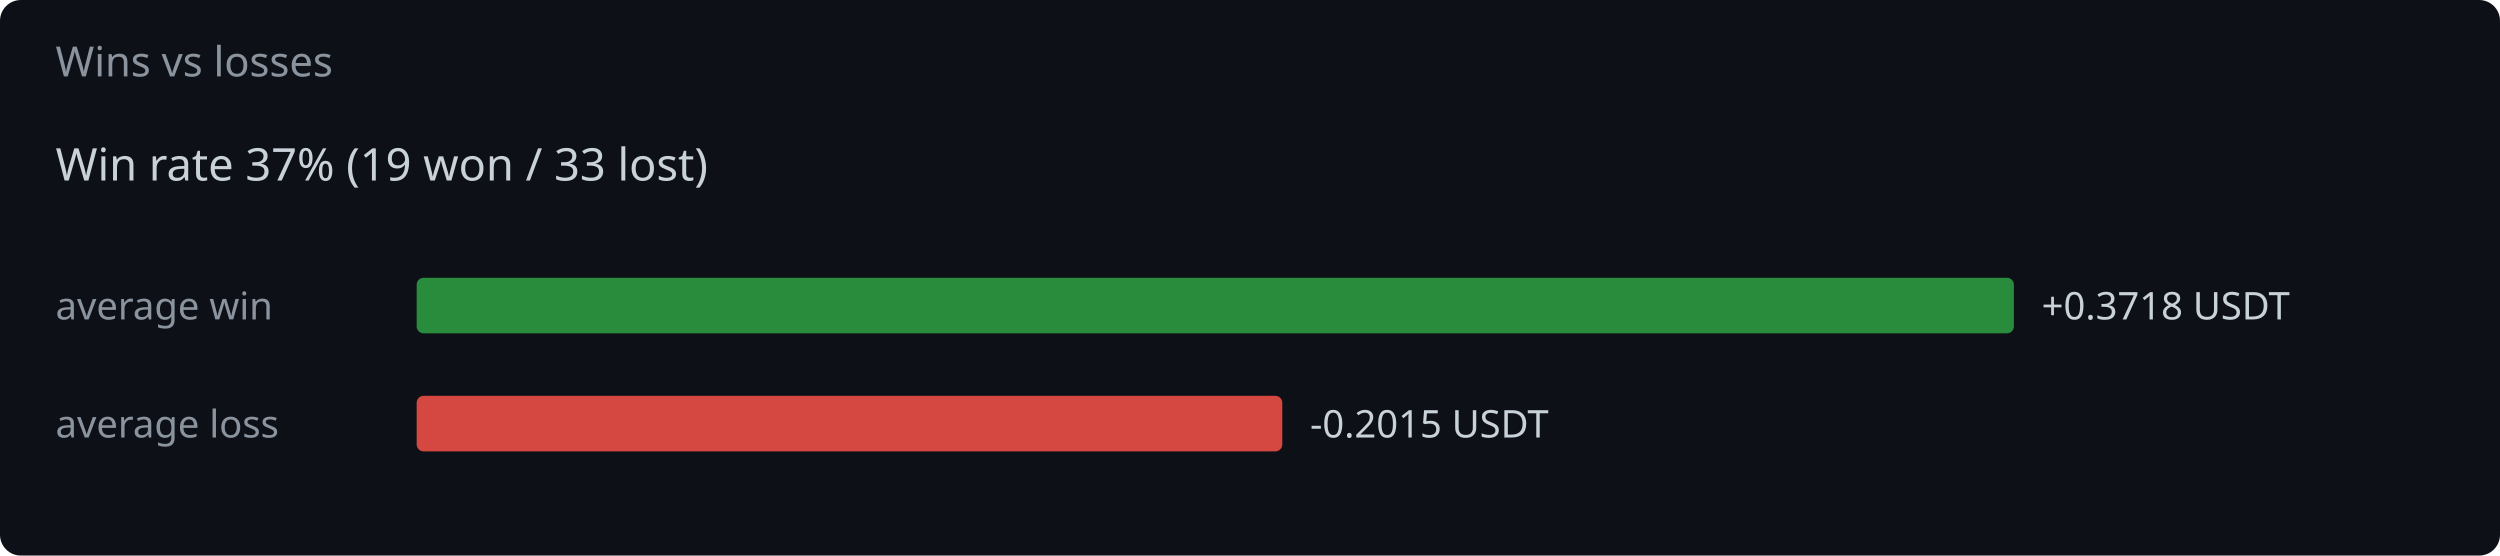
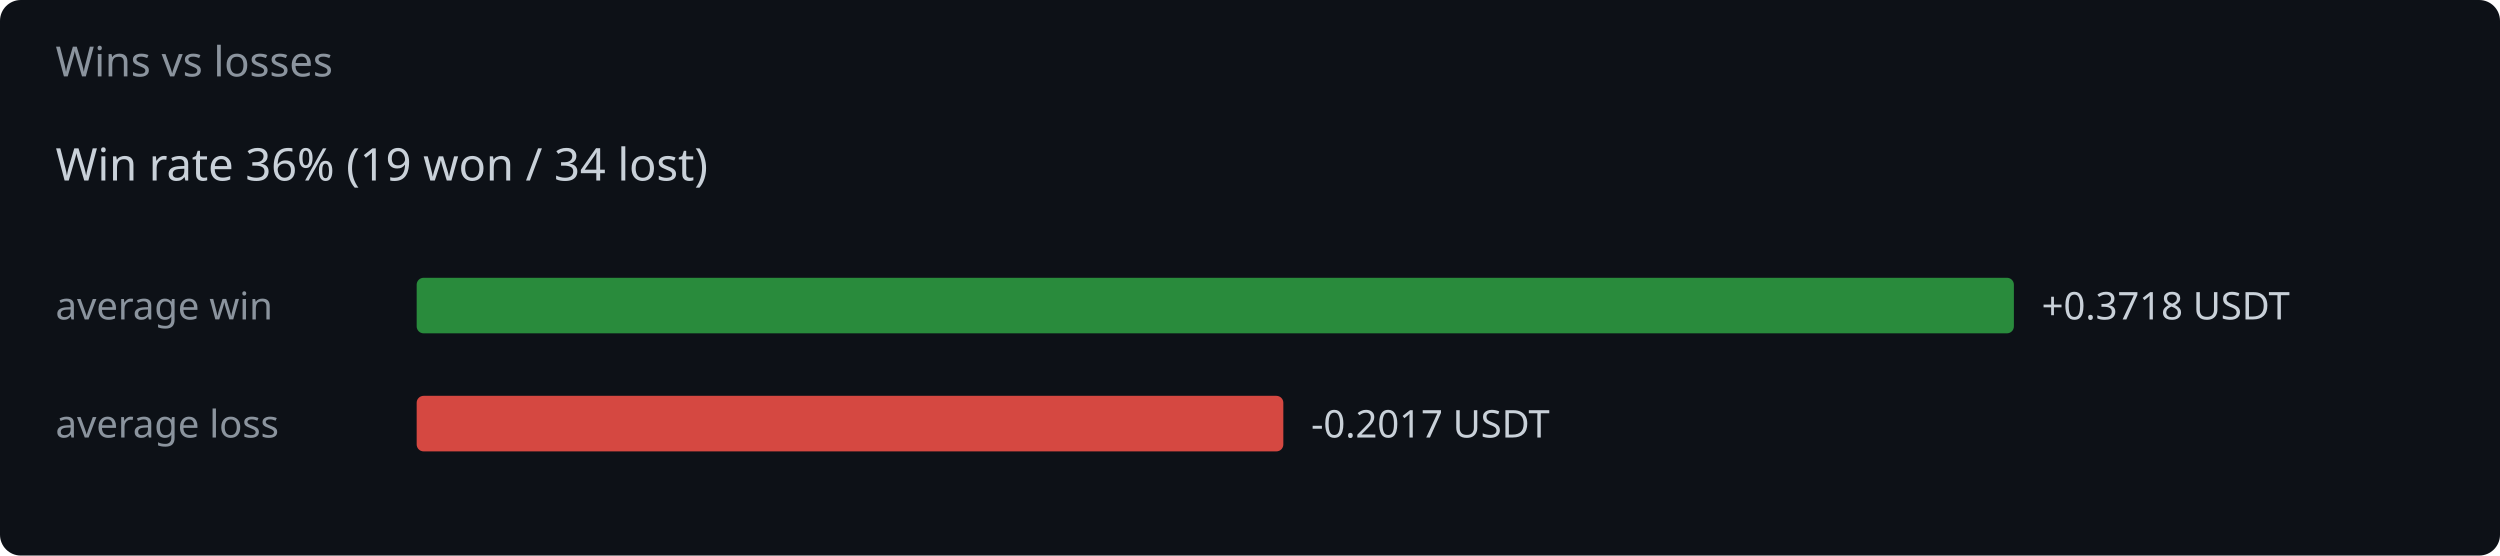
<svg xmlns="http://www.w3.org/2000/svg" width="720" height="160" viewBox="0 0 720 160">
  <rect width="720" height="160" fill="#0d1117" rx="6" />
  <text x="16" y="22" fill="#8b949e" font-family="system-ui,sans-serif" font-size="12">Wins vs losses</text>
-   <text x="16" y="52" fill="#c9d1d9" font-family="system-ui,sans-serif" font-size="13">Win rate 37%  (19 won / 33 lost)</text>
+   <text x="16" y="52" fill="#c9d1d9" font-family="system-ui,sans-serif" font-size="13">Win rate 36%  (19 won / 34 lost)</text>
  <text x="16" y="92" fill="#8b949e" font-family="system-ui,sans-serif" font-size="11">average win</text>
  <rect x="120" y="80" width="460.0" height="16" rx="2" fill="#2ea043" opacity="0.85" />
  <text x="588.0" y="92" fill="#c9d1d9" font-family="system-ui,sans-serif" font-size="11">+0.3718 USDT</text>
  <text x="16" y="126" fill="#8b949e" font-family="system-ui,sans-serif" font-size="11">average loss</text>
-   <rect x="120" y="114" width="249.3" height="16" rx="2" fill="#f85149" opacity="0.85" />
-   <text x="377.3" y="126" fill="#c9d1d9" font-family="system-ui,sans-serif" font-size="11">-0.2015 USDT</text>
+   <rect x="120" y="114" width="249.6" height="16" rx="2" fill="#f85149" opacity="0.85" />
+   <text x="377.6" y="126" fill="#c9d1d9" font-family="system-ui,sans-serif" font-size="11">-0.2017 USDT</text>
</svg>
